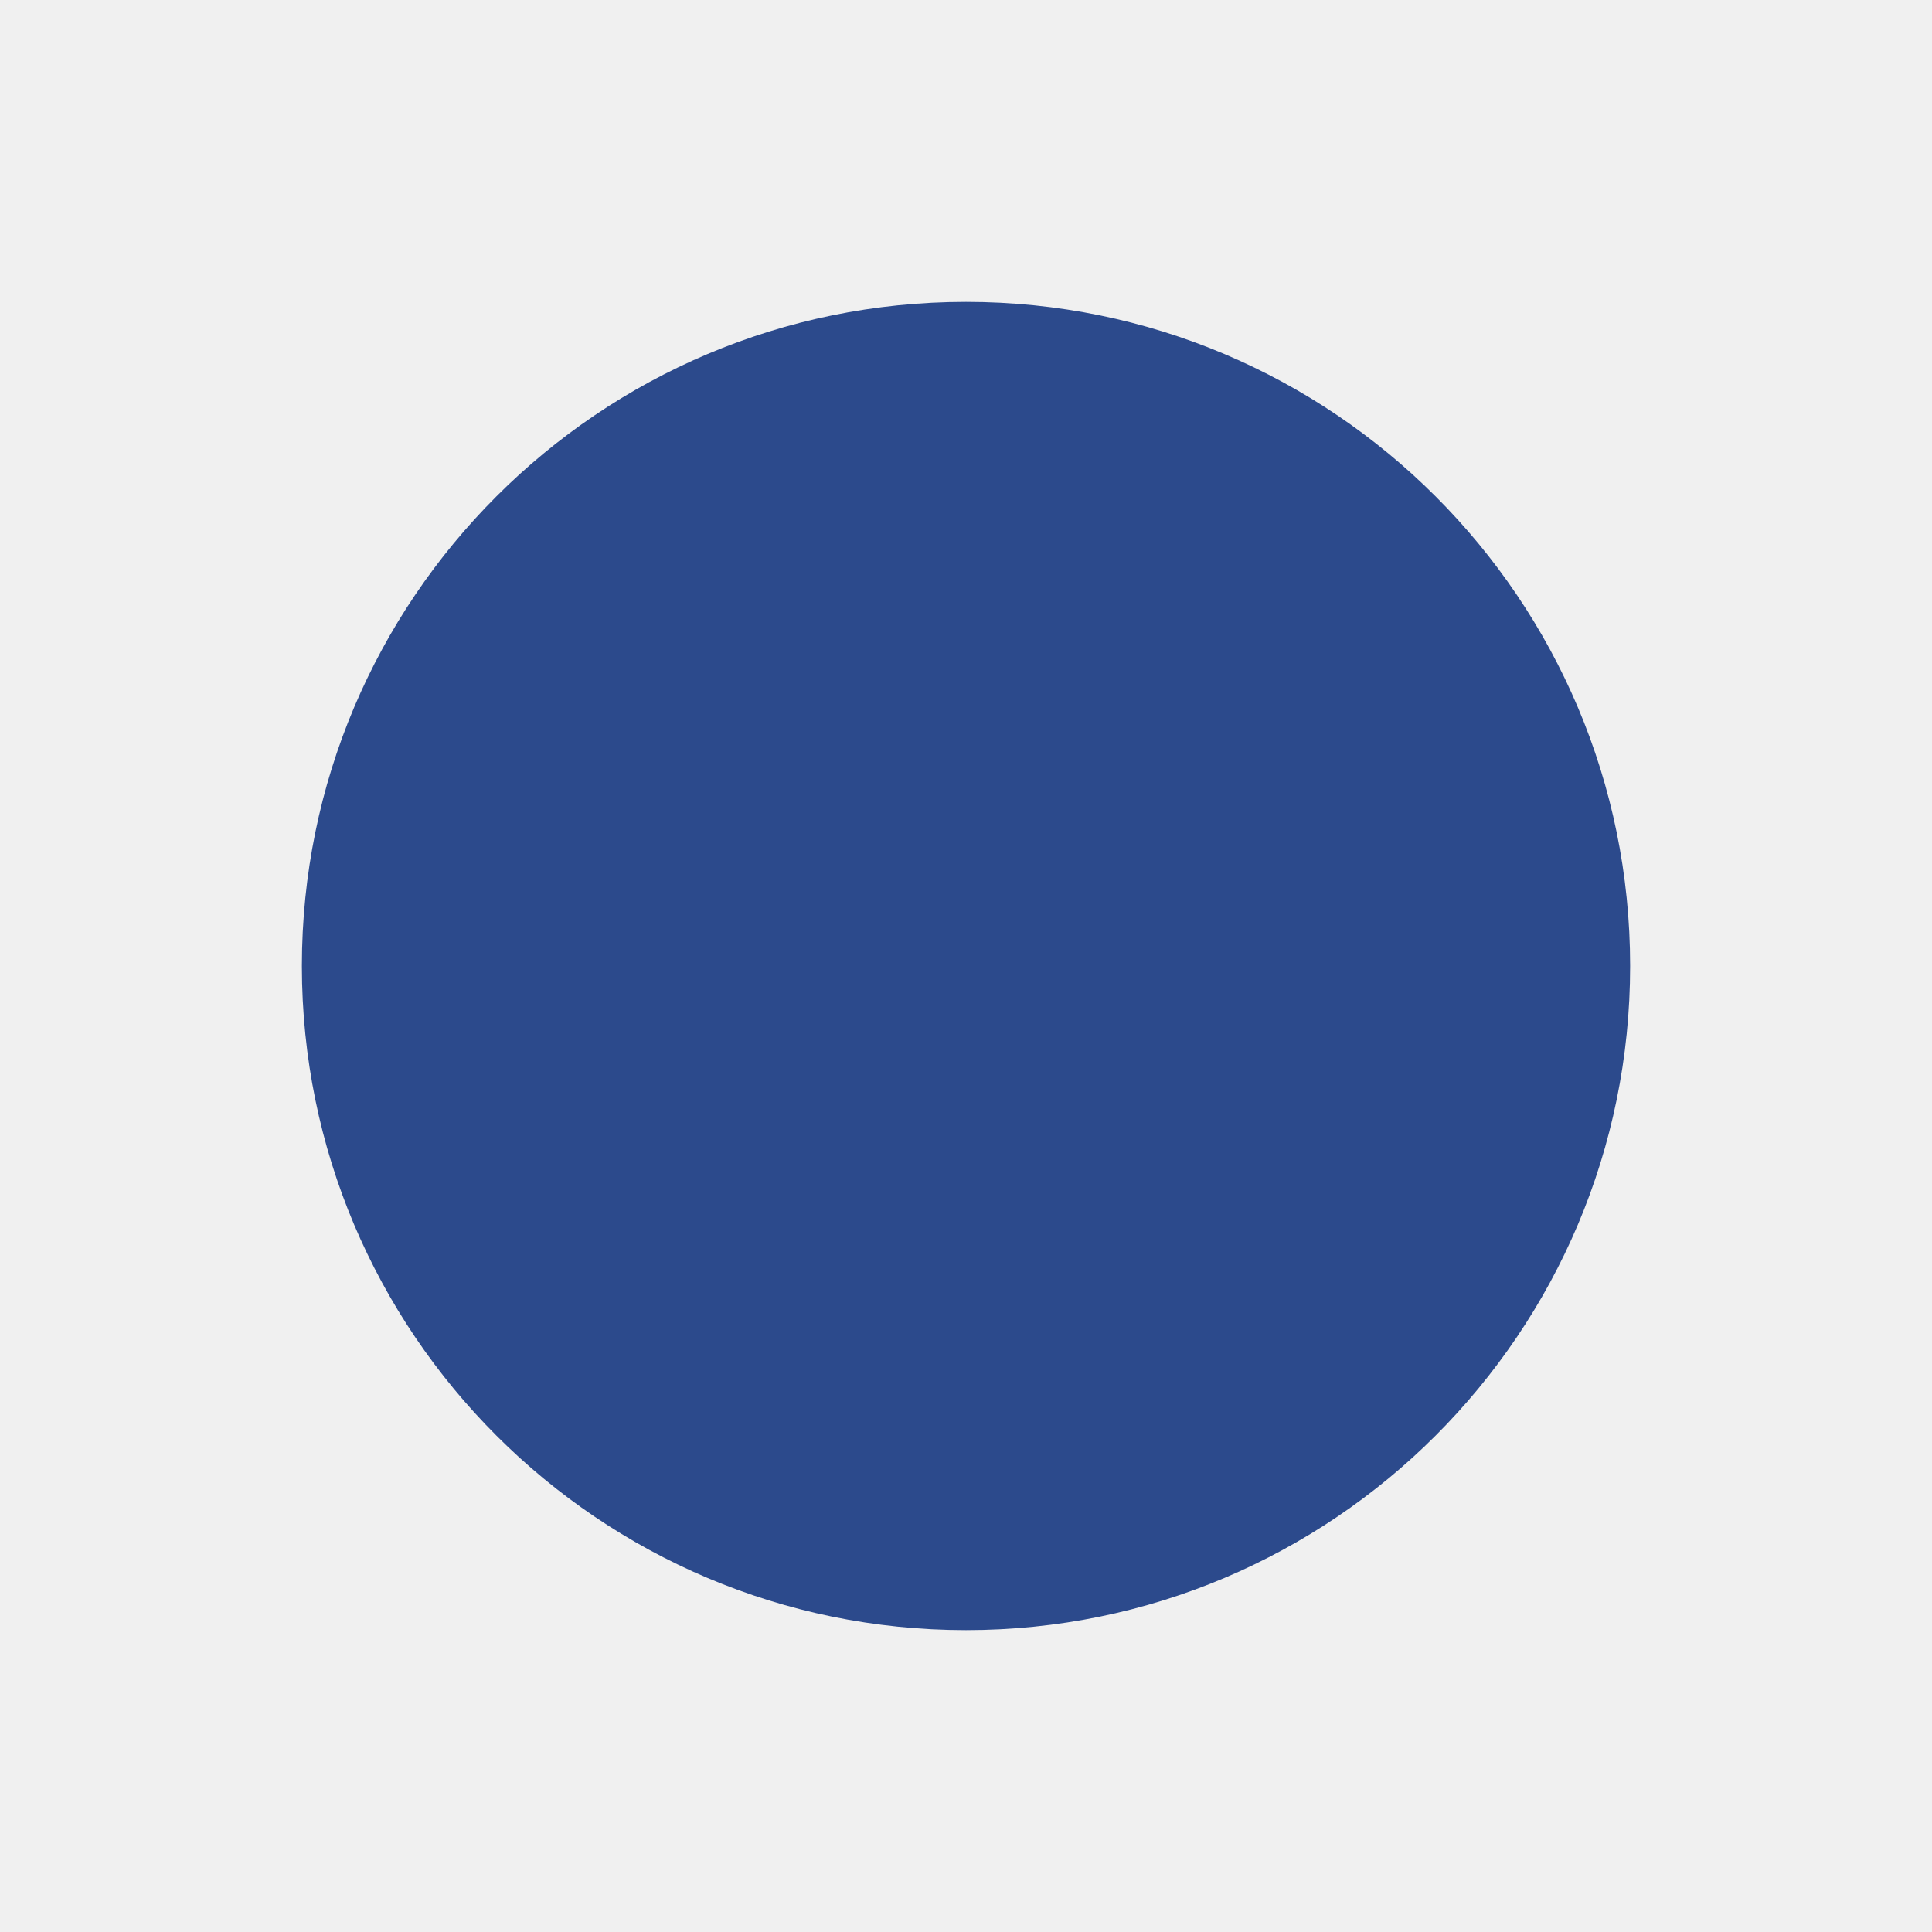
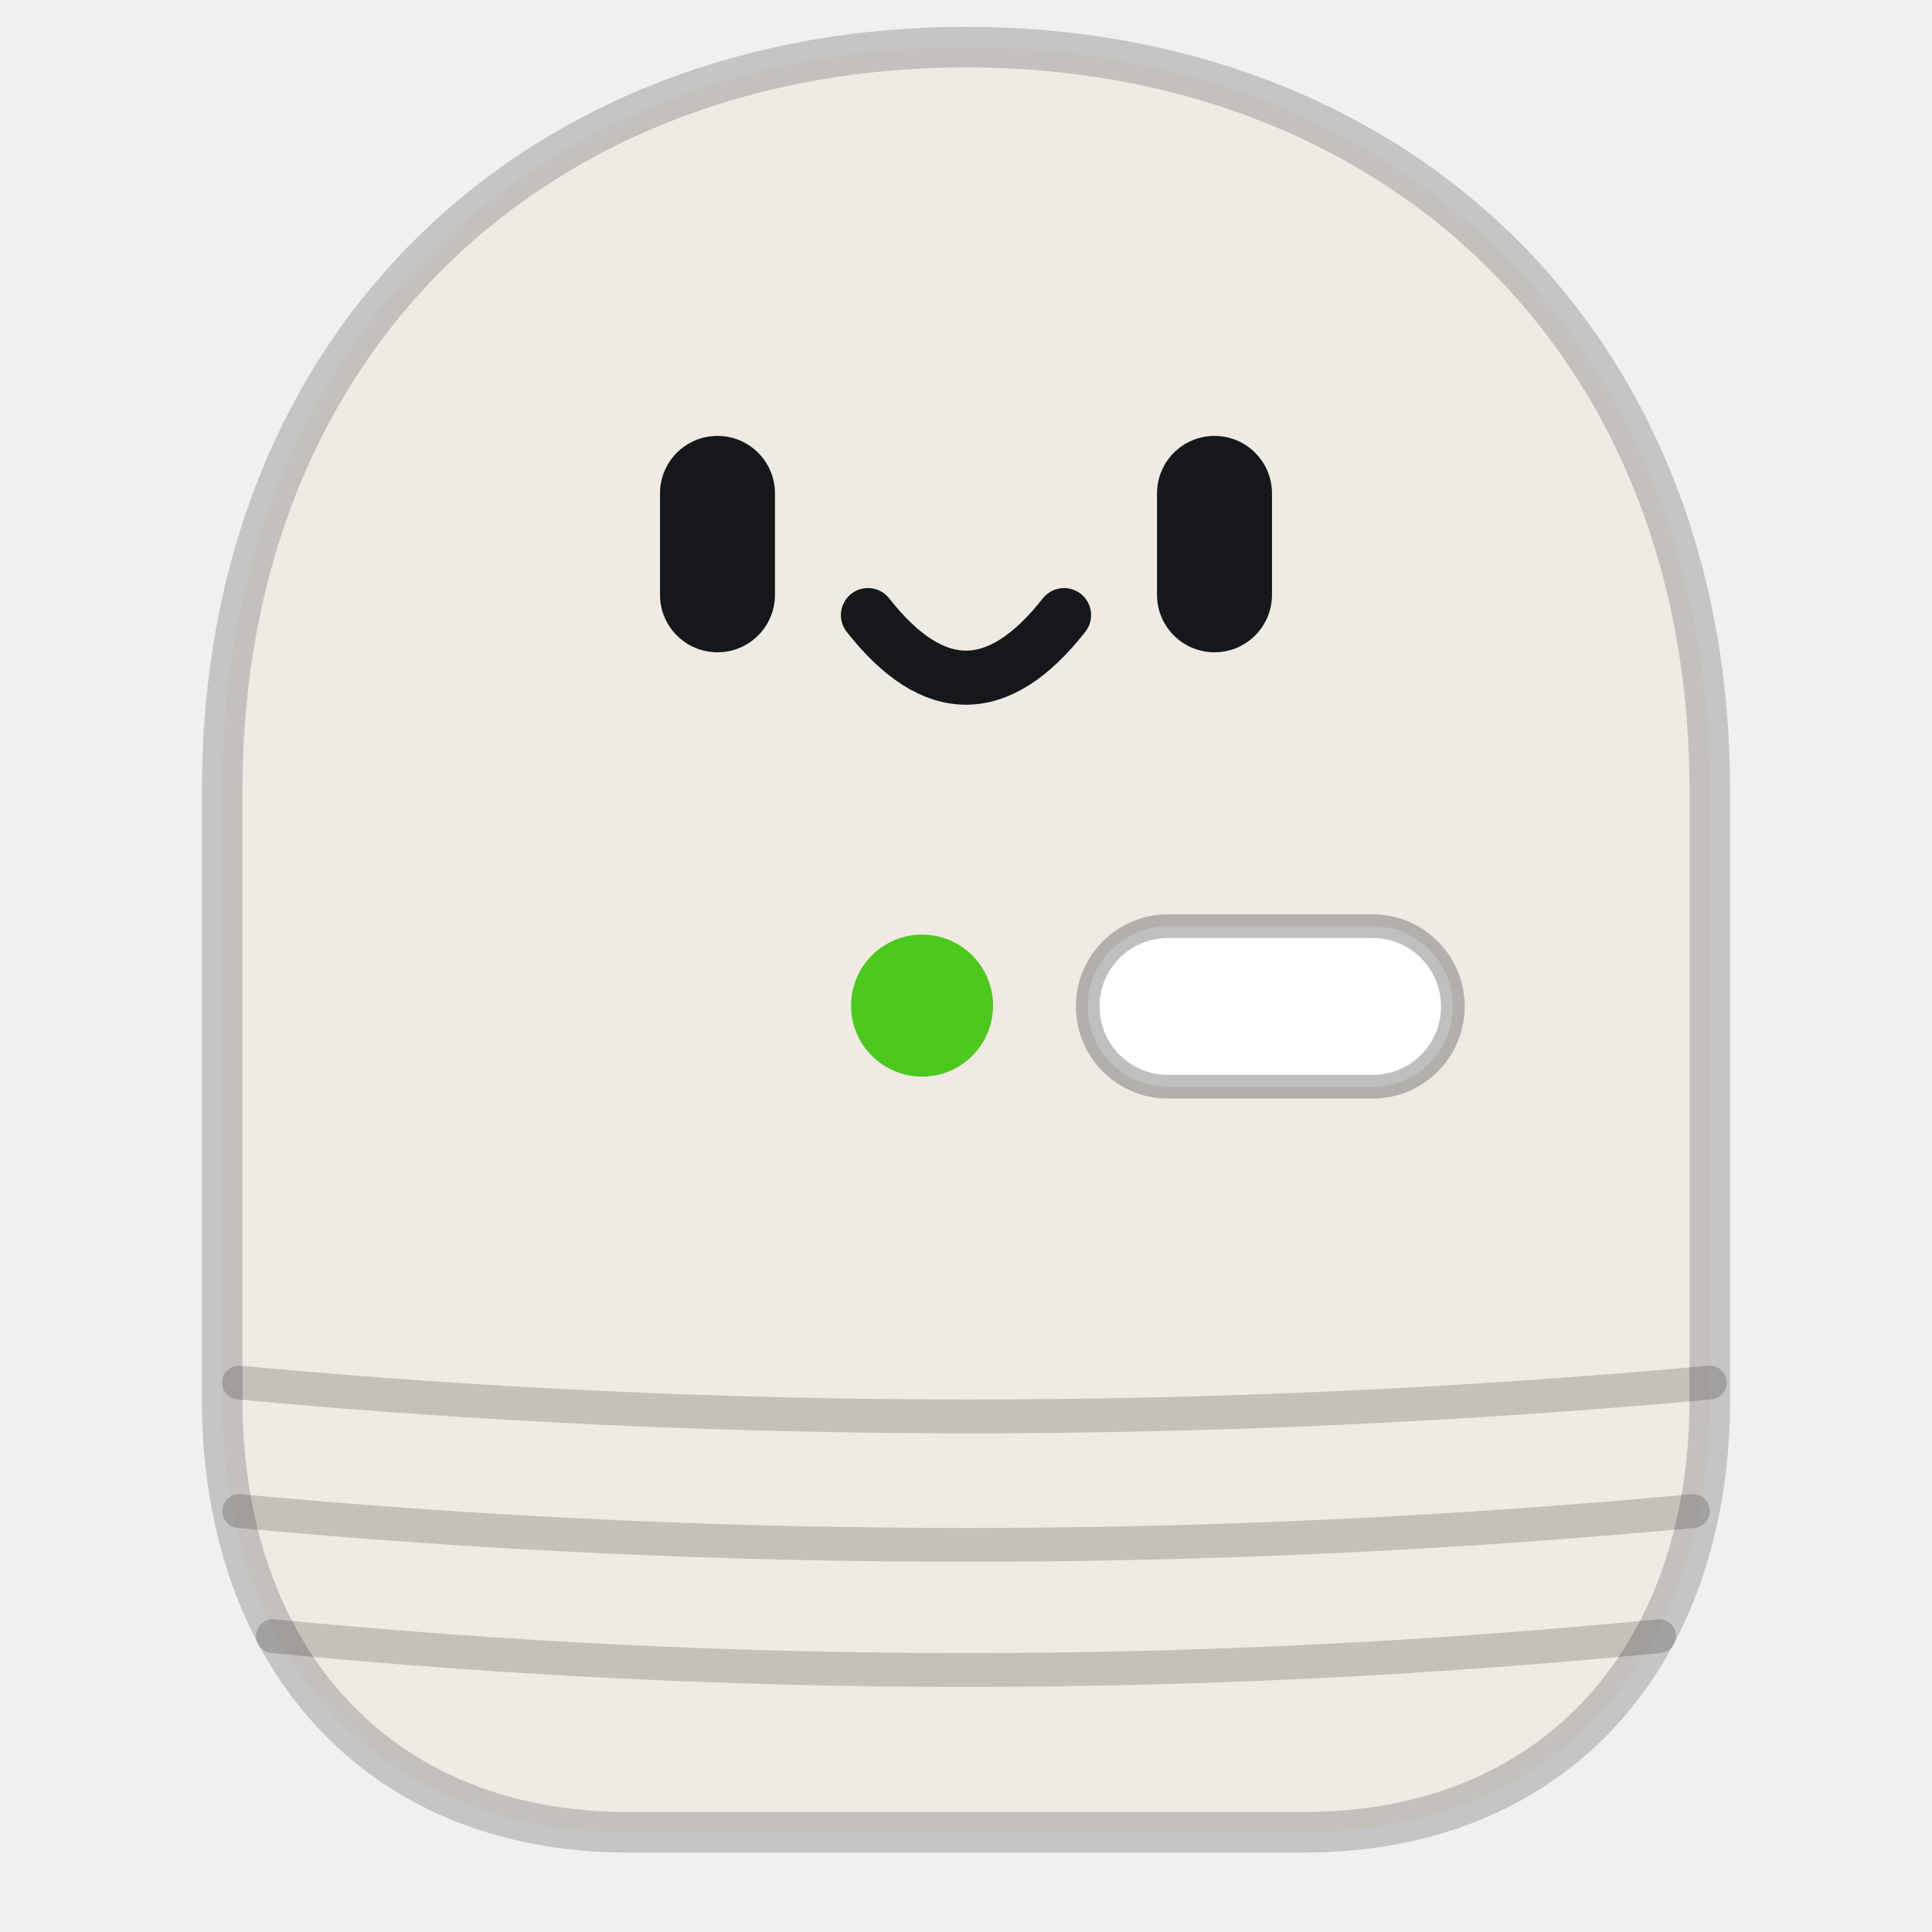
- <svg xmlns="http://www.w3.org/2000/svg" viewBox="0 0 32 32">
-   <style>circle{fill:#2c4a8c}@media (prefers-color-scheme:dark){circle{fill:#8fa8e8}}</style>
-   <circle cx="16" cy="16" r="11" />
+ <svg xmlns="http://www.w3.org/2000/svg" viewBox="0 0 64 64">
+   <style>.b{fill:#efeae3;stroke:#1d1d1f;stroke-opacity:.2;stroke-width:2.4}@media (prefers-color-scheme:dark){.b{stroke:none}}</style>
+   <g transform="translate(-1.6 -1.8) scale(0.56)">
+     <path class="b" d="M60 6C85 6 104 23 104 50v36c0 15-9 25.6-24 25.6H40C25 111.6 16 101 16 86V50C16 23 35 6 60 6z" />
+     <rect x="41.9" y="29" width="6.8" height="12.8" rx="3.4" fill="#16171a" />
+     <rect x="71.3" y="29" width="6.8" height="12.8" rx="3.4" fill="#16171a" />
+     <path d="M54.2 39.6Q60 47 65.8 39.6" fill="none" stroke="#16171a" stroke-width="3.2" stroke-linecap="round" />
+     <circle cx="57.4" cy="62.7" r="4.2" fill="#4cc81e" />
+     <rect x="67.2" y="58" width="21.6" height="9.5" rx="4.75" fill="#fff" stroke="#000" stroke-opacity=".25" stroke-width="1.4" />
+     <g fill="none" stroke="#000" stroke-opacity=".18" stroke-width="2" stroke-linecap="round">
+       <path d="M17 85q43 4 87 0M17 92.6q43 4 86 0M19 100q41 4 82 0" />
+     </g>
+   </g>
</svg>
